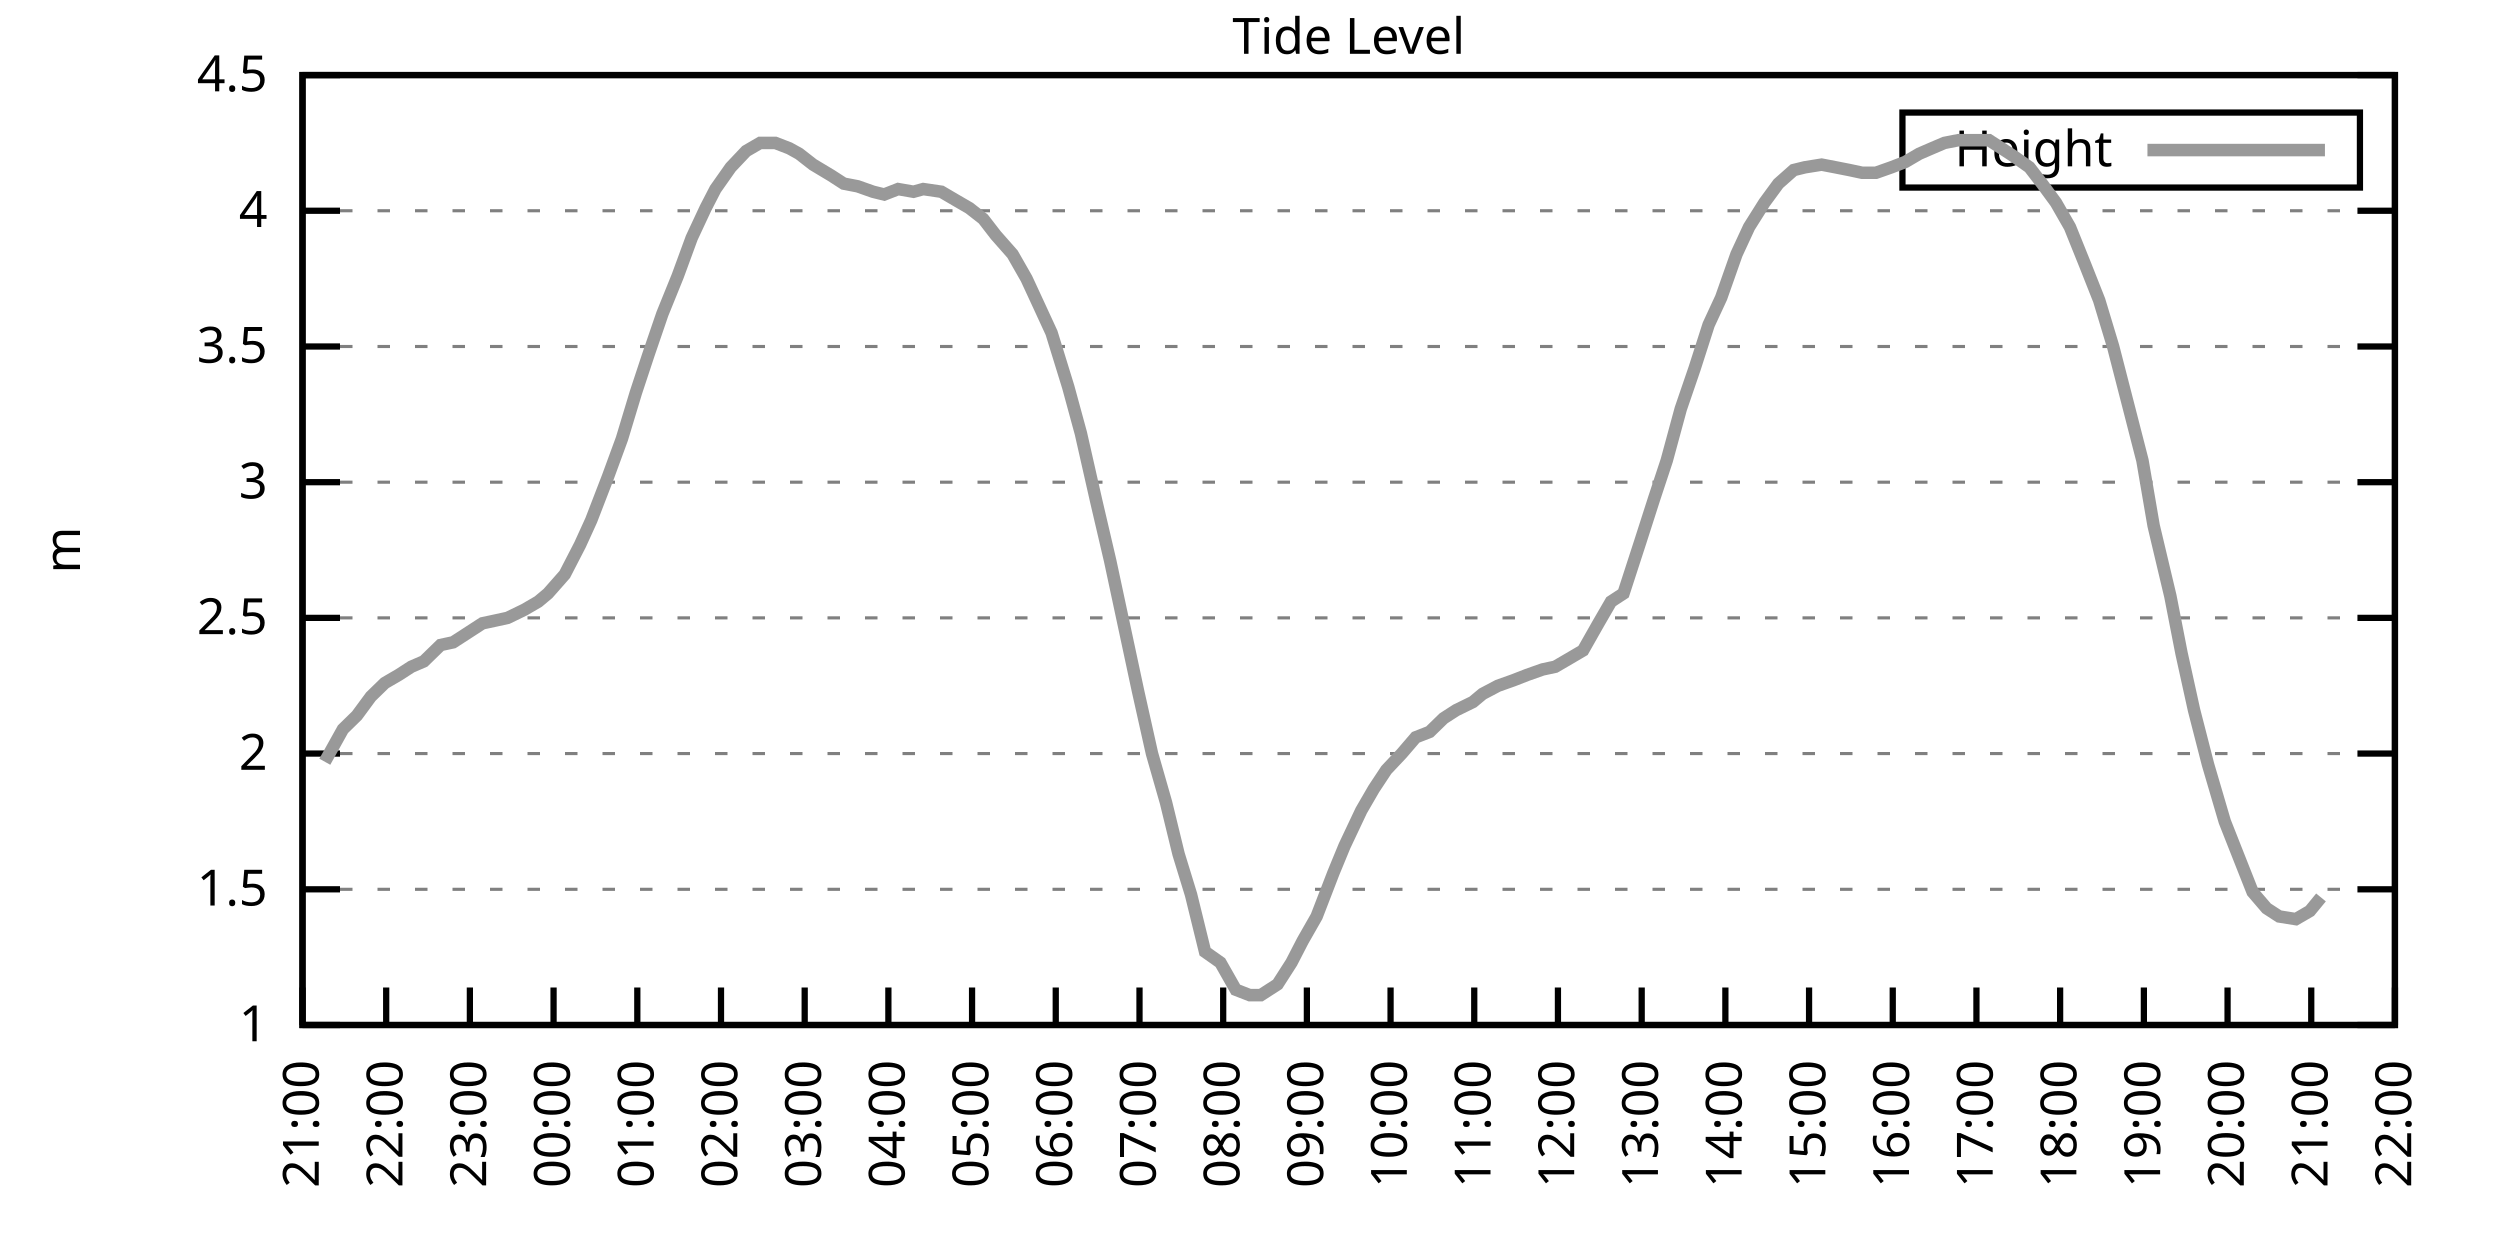
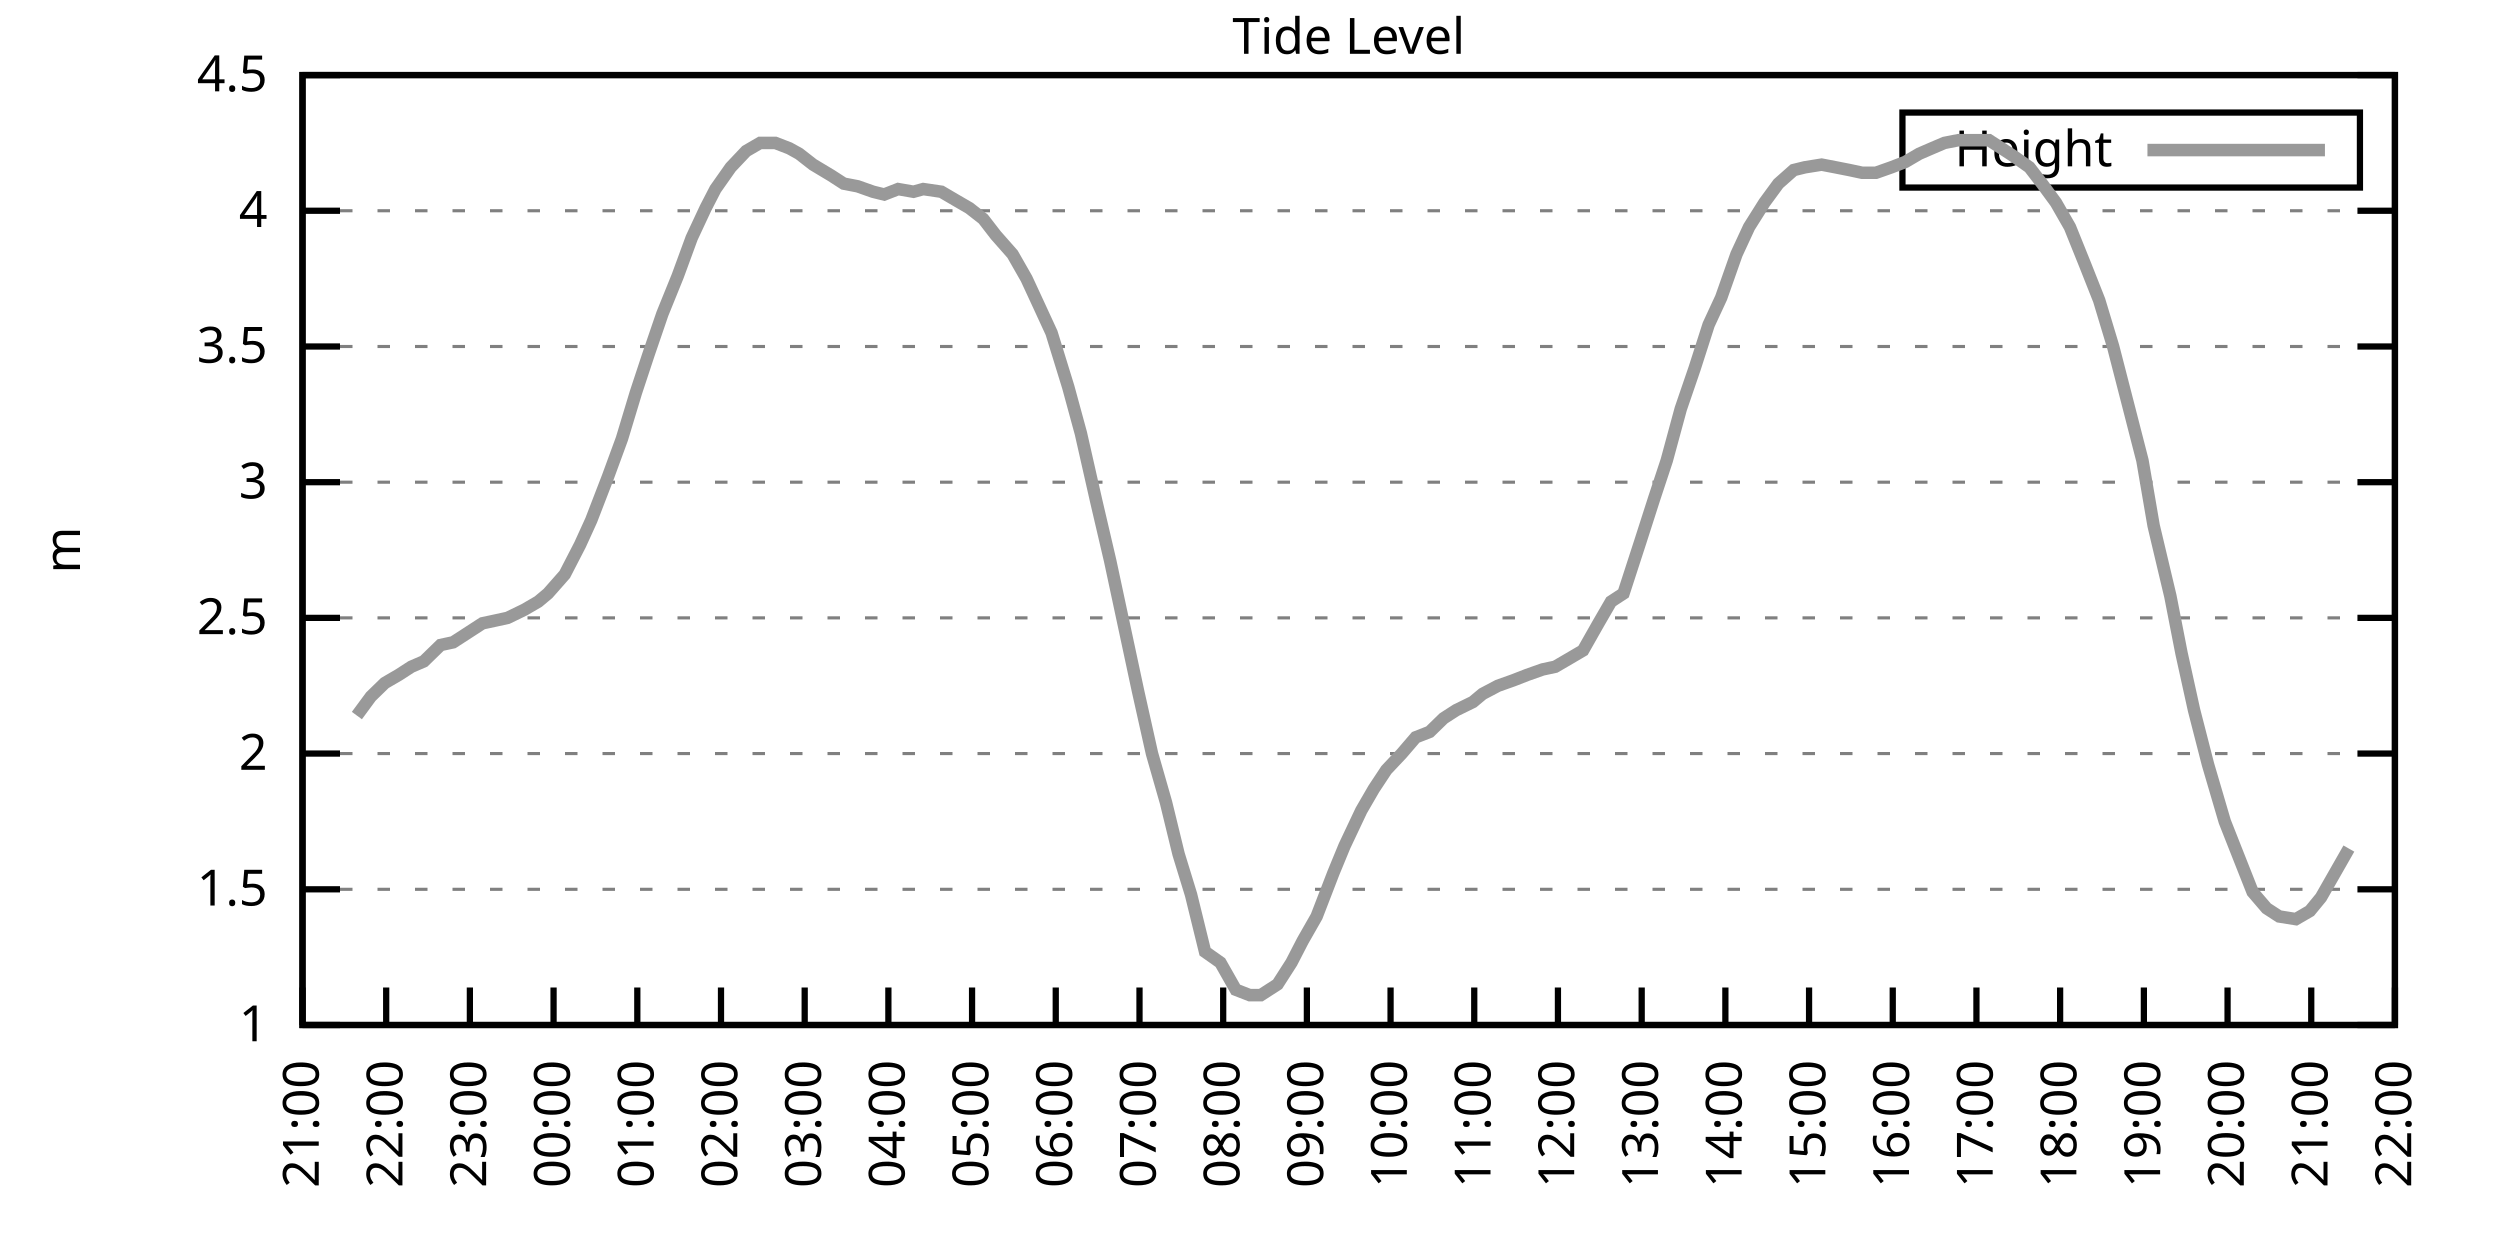
<svg xmlns="http://www.w3.org/2000/svg" xmlns:xlink="http://www.w3.org/1999/xlink" width="400" height="200" viewBox="0 0 400 200">
  <g id="gnuplot_canvas">
    <rect x="0" y="0" width="400" height="200" fill="none" />
    <defs>
      <circle id="gpDot" r="0.5" stroke-width="0.5" stroke="currentColor" />
      <path id="gpPt0" stroke-width="0.333" stroke="currentColor" d="M-1,0 h2 M0,-1 v2" />
      <path id="gpPt1" stroke-width="0.333" stroke="currentColor" d="M-1,-1 L1,1 M1,-1 L-1,1" />
      <path id="gpPt2" stroke-width="0.333" stroke="currentColor" d="M-1,0 L1,0 M0,-1 L0,1 M-1,-1 L1,1 M-1,1 L1,-1" />
      <rect id="gpPt3" stroke-width="0.333" stroke="currentColor" x="-1" y="-1" width="2" height="2" />
      <rect id="gpPt4" stroke-width="0.333" stroke="currentColor" fill="currentColor" x="-1" y="-1" width="2" height="2" />
      <circle id="gpPt5" stroke-width="0.333" stroke="currentColor" cx="0" cy="0" r="1" />
      <use xlink:href="#gpPt5" id="gpPt6" fill="currentColor" stroke="none" />
      <path id="gpPt7" stroke-width="0.333" stroke="currentColor" d="M0,-1.33 L-1.33,0.67 L1.33,0.67 z" />
      <use xlink:href="#gpPt7" id="gpPt8" fill="currentColor" stroke="none" />
      <use xlink:href="#gpPt7" id="gpPt9" stroke="currentColor" transform="rotate(180)" />
      <use xlink:href="#gpPt9" id="gpPt10" fill="currentColor" stroke="none" />
      <use xlink:href="#gpPt3" id="gpPt11" stroke="currentColor" transform="rotate(45)" />
      <use xlink:href="#gpPt11" id="gpPt12" fill="currentColor" stroke="none" />
      <path id="gpPt13" stroke-width="0.333" stroke="currentColor" d="M0,1.330 L1.265,0.411 L0.782,-1.067 L-0.782,-1.076 L-1.265,0.411 z" />
      <use xlink:href="#gpPt13" id="gpPt14" fill="currentColor" stroke="none" />
      <filter id="textbox" filterUnits="objectBoundingBox" x="0" y="0" height="1" width="1">
        <feFlood flood-color="white" flood-opacity="1" result="bgnd" />
        <feComposite in="SourceGraphic" in2="bgnd" operator="atop" />
      </filter>
      <filter id="greybox" filterUnits="objectBoundingBox" x="0" y="0" height="1" width="1">
        <feFlood flood-color="lightgrey" flood-opacity="1" result="grey" />
        <feComposite in="SourceGraphic" in2="grey" operator="atop" />
      </filter>
    </defs>
    <g fill="none" color="white" stroke="currentColor" stroke-width="1.00" stroke-linecap="butt" stroke-linejoin="miter">
</g>
    <g fill="none" color="black" stroke="currentColor" stroke-width="1.00" stroke-linecap="butt" stroke-linejoin="miter">
      <g stroke="none" shape-rendering="crispEdges">
        <polygon fill="rgb(255, 255, 255)" points="48.40,164.00 383.18,164.00 383.18,12.02 48.40,12.02 " />
      </g>
    </g>
    <g fill="none" color="black" stroke="currentColor" stroke-width="1.00" stroke-linecap="butt" stroke-linejoin="miter">
</g>
    <g fill="none" color="black" stroke="black" stroke-width="0.50" stroke-linecap="butt" stroke-linejoin="miter">
</g>
    <g fill="none" color="gray" stroke="currentColor" stroke-width="0.50" stroke-linecap="butt" stroke-linejoin="miter">
      <path stroke="gray" stroke-dasharray="2,4" class="gridline" d="M48.40,164.00 L383.19,164.00  " />
    </g>
    <g fill="none" color="gray" stroke="gray" stroke-width="1.00" stroke-linecap="butt" stroke-linejoin="miter">
</g>
    <g fill="none" color="black" stroke="currentColor" stroke-width="1.00" stroke-linecap="butt" stroke-linejoin="miter">
      <path stroke="black" d="M48.40,164.00 L54.40,164.00 M383.19,164.00 L377.19,164.00  " />
      <g transform="translate(42.80,166.60)" stroke="none" fill="black" font-family="Sans" font-size="8.00" text-anchor="end">
        <text>
          <tspan font-family="Sans"> 1</tspan>
        </text>
      </g>
    </g>
    <g fill="none" color="black" stroke="currentColor" stroke-width="1.00" stroke-linecap="butt" stroke-linejoin="miter">
</g>
    <g fill="none" color="black" stroke="black" stroke-width="0.50" stroke-linecap="butt" stroke-linejoin="miter">
</g>
    <g fill="none" color="gray" stroke="currentColor" stroke-width="0.50" stroke-linecap="butt" stroke-linejoin="miter">
      <path stroke="gray" stroke-dasharray="2,4" class="gridline" d="M48.40,142.29 L383.19,142.29  " />
    </g>
    <g fill="none" color="gray" stroke="gray" stroke-width="1.00" stroke-linecap="butt" stroke-linejoin="miter">
</g>
    <g fill="none" color="black" stroke="currentColor" stroke-width="1.00" stroke-linecap="butt" stroke-linejoin="miter">
      <path stroke="black" d="M48.40,142.29 L54.40,142.29 M383.19,142.29 L377.19,142.29  " />
      <g transform="translate(42.80,144.89)" stroke="none" fill="black" font-family="Sans" font-size="8.00" text-anchor="end">
        <text>
          <tspan font-family="Sans"> 1.5</tspan>
        </text>
      </g>
    </g>
    <g fill="none" color="black" stroke="currentColor" stroke-width="1.00" stroke-linecap="butt" stroke-linejoin="miter">
</g>
    <g fill="none" color="black" stroke="black" stroke-width="0.50" stroke-linecap="butt" stroke-linejoin="miter">
</g>
    <g fill="none" color="gray" stroke="currentColor" stroke-width="0.50" stroke-linecap="butt" stroke-linejoin="miter">
      <path stroke="gray" stroke-dasharray="2,4" class="gridline" d="M48.40,120.57 L383.19,120.57  " />
    </g>
    <g fill="none" color="gray" stroke="gray" stroke-width="1.00" stroke-linecap="butt" stroke-linejoin="miter">
</g>
    <g fill="none" color="black" stroke="currentColor" stroke-width="1.00" stroke-linecap="butt" stroke-linejoin="miter">
      <path stroke="black" d="M48.40,120.57 L54.40,120.57 M383.19,120.57 L377.19,120.57  " />
      <g transform="translate(42.80,123.17)" stroke="none" fill="black" font-family="Sans" font-size="8.00" text-anchor="end">
        <text>
          <tspan font-family="Sans"> 2</tspan>
        </text>
      </g>
    </g>
    <g fill="none" color="black" stroke="currentColor" stroke-width="1.00" stroke-linecap="butt" stroke-linejoin="miter">
</g>
    <g fill="none" color="black" stroke="black" stroke-width="0.50" stroke-linecap="butt" stroke-linejoin="miter">
</g>
    <g fill="none" color="gray" stroke="currentColor" stroke-width="0.50" stroke-linecap="butt" stroke-linejoin="miter">
      <path stroke="gray" stroke-dasharray="2,4" class="gridline" d="M48.40,98.86 L383.19,98.86  " />
    </g>
    <g fill="none" color="gray" stroke="gray" stroke-width="1.00" stroke-linecap="butt" stroke-linejoin="miter">
</g>
    <g fill="none" color="black" stroke="currentColor" stroke-width="1.00" stroke-linecap="butt" stroke-linejoin="miter">
      <path stroke="black" d="M48.40,98.86 L54.40,98.86 M383.19,98.86 L377.19,98.86  " />
      <g transform="translate(42.80,101.46)" stroke="none" fill="black" font-family="Sans" font-size="8.00" text-anchor="end">
        <text>
          <tspan font-family="Sans"> 2.5</tspan>
        </text>
      </g>
    </g>
    <g fill="none" color="black" stroke="currentColor" stroke-width="1.00" stroke-linecap="butt" stroke-linejoin="miter">
</g>
    <g fill="none" color="black" stroke="black" stroke-width="0.50" stroke-linecap="butt" stroke-linejoin="miter">
</g>
    <g fill="none" color="gray" stroke="currentColor" stroke-width="0.50" stroke-linecap="butt" stroke-linejoin="miter">
      <path stroke="gray" stroke-dasharray="2,4" class="gridline" d="M48.40,77.15 L383.19,77.15  " />
    </g>
    <g fill="none" color="gray" stroke="gray" stroke-width="1.00" stroke-linecap="butt" stroke-linejoin="miter">
</g>
    <g fill="none" color="black" stroke="currentColor" stroke-width="1.00" stroke-linecap="butt" stroke-linejoin="miter">
      <path stroke="black" d="M48.40,77.15 L54.40,77.15 M383.19,77.15 L377.19,77.15  " />
      <g transform="translate(42.80,79.75)" stroke="none" fill="black" font-family="Sans" font-size="8.00" text-anchor="end">
        <text>
          <tspan font-family="Sans"> 3</tspan>
        </text>
      </g>
    </g>
    <g fill="none" color="black" stroke="currentColor" stroke-width="1.00" stroke-linecap="butt" stroke-linejoin="miter">
</g>
    <g fill="none" color="black" stroke="black" stroke-width="0.50" stroke-linecap="butt" stroke-linejoin="miter">
</g>
    <g fill="none" color="gray" stroke="currentColor" stroke-width="0.50" stroke-linecap="butt" stroke-linejoin="miter">
      <path stroke="gray" stroke-dasharray="2,4" class="gridline" d="M48.40,55.44 L383.19,55.44  " />
    </g>
    <g fill="none" color="gray" stroke="gray" stroke-width="1.00" stroke-linecap="butt" stroke-linejoin="miter">
</g>
    <g fill="none" color="black" stroke="currentColor" stroke-width="1.00" stroke-linecap="butt" stroke-linejoin="miter">
      <path stroke="black" d="M48.40,55.44 L54.40,55.44 M383.19,55.44 L377.19,55.44  " />
      <g transform="translate(42.80,58.04)" stroke="none" fill="black" font-family="Sans" font-size="8.00" text-anchor="end">
        <text>
          <tspan font-family="Sans"> 3.5</tspan>
        </text>
      </g>
    </g>
    <g fill="none" color="black" stroke="currentColor" stroke-width="1.00" stroke-linecap="butt" stroke-linejoin="miter">
</g>
    <g fill="none" color="black" stroke="black" stroke-width="0.50" stroke-linecap="butt" stroke-linejoin="miter">
</g>
    <g fill="none" color="gray" stroke="currentColor" stroke-width="0.50" stroke-linecap="butt" stroke-linejoin="miter">
      <path stroke="gray" stroke-dasharray="2,4" class="gridline" d="M48.40,33.72 L383.19,33.72  " />
    </g>
    <g fill="none" color="gray" stroke="gray" stroke-width="1.00" stroke-linecap="butt" stroke-linejoin="miter">
</g>
    <g fill="none" color="black" stroke="currentColor" stroke-width="1.00" stroke-linecap="butt" stroke-linejoin="miter">
      <path stroke="black" d="M48.40,33.72 L54.40,33.72 M383.19,33.72 L377.19,33.72  " />
      <g transform="translate(42.80,36.32)" stroke="none" fill="black" font-family="Sans" font-size="8.00" text-anchor="end">
        <text>
          <tspan font-family="Sans"> 4</tspan>
        </text>
      </g>
    </g>
    <g fill="none" color="black" stroke="currentColor" stroke-width="1.00" stroke-linecap="butt" stroke-linejoin="miter">
</g>
    <g fill="none" color="black" stroke="black" stroke-width="0.50" stroke-linecap="butt" stroke-linejoin="miter">
</g>
    <g fill="none" color="gray" stroke="currentColor" stroke-width="0.50" stroke-linecap="butt" stroke-linejoin="miter">
      <path stroke="gray" stroke-dasharray="2,4" class="gridline" d="M48.40,12.01 L383.19,12.01  " />
    </g>
    <g fill="none" color="gray" stroke="gray" stroke-width="1.00" stroke-linecap="butt" stroke-linejoin="miter">
</g>
    <g fill="none" color="black" stroke="currentColor" stroke-width="1.00" stroke-linecap="butt" stroke-linejoin="miter">
      <path stroke="black" d="M48.40,12.01 L54.40,12.01 M383.19,12.01 L377.19,12.01  " />
      <g transform="translate(42.80,14.61)" stroke="none" fill="black" font-family="Sans" font-size="8.00" text-anchor="end">
        <text>
          <tspan font-family="Sans"> 4.5</tspan>
        </text>
      </g>
    </g>
    <g fill="none" color="black" stroke="currentColor" stroke-width="1.00" stroke-linecap="butt" stroke-linejoin="miter">
      <path stroke="black" d="M48.40,164.00 L48.40,158.00  " />
      <g transform="translate(51.00,169.60) rotate(270.00)" stroke="none" fill="black" font-family="Sans" font-size="8.00" text-anchor="end">
        <text>
          <tspan font-family="Sans">21:00</tspan>
        </text>
      </g>
    </g>
    <g fill="none" color="black" stroke="currentColor" stroke-width="1.00" stroke-linecap="butt" stroke-linejoin="miter">
      <path stroke="black" d="M61.79,164.00 L61.79,158.00  " />
      <g transform="translate(64.39,169.60) rotate(270.00)" stroke="none" fill="black" font-family="Sans" font-size="8.00" text-anchor="end">
        <text>
          <tspan font-family="Sans">22:00</tspan>
        </text>
      </g>
    </g>
    <g fill="none" color="black" stroke="currentColor" stroke-width="1.00" stroke-linecap="butt" stroke-linejoin="miter">
      <path stroke="black" d="M75.18,164.00 L75.18,158.00  " />
      <g transform="translate(77.78,169.60) rotate(270.00)" stroke="none" fill="black" font-family="Sans" font-size="8.00" text-anchor="end">
        <text>
          <tspan font-family="Sans">23:00</tspan>
        </text>
      </g>
    </g>
    <g fill="none" color="black" stroke="currentColor" stroke-width="1.00" stroke-linecap="butt" stroke-linejoin="miter">
      <path stroke="black" d="M88.57,164.00 L88.57,158.00  " />
      <g transform="translate(91.17,169.60) rotate(270.00)" stroke="none" fill="black" font-family="Sans" font-size="8.00" text-anchor="end">
        <text>
          <tspan font-family="Sans">00:00</tspan>
        </text>
      </g>
    </g>
    <g fill="none" color="black" stroke="currentColor" stroke-width="1.00" stroke-linecap="butt" stroke-linejoin="miter">
      <path stroke="black" d="M101.97,164.00 L101.97,158.00  " />
      <g transform="translate(104.57,169.60) rotate(270.00)" stroke="none" fill="black" font-family="Sans" font-size="8.00" text-anchor="end">
        <text>
          <tspan font-family="Sans">01:00</tspan>
        </text>
      </g>
    </g>
    <g fill="none" color="black" stroke="currentColor" stroke-width="1.00" stroke-linecap="butt" stroke-linejoin="miter">
      <path stroke="black" d="M115.36,164.00 L115.36,158.00  " />
      <g transform="translate(117.96,169.60) rotate(270.00)" stroke="none" fill="black" font-family="Sans" font-size="8.00" text-anchor="end">
        <text>
          <tspan font-family="Sans">02:00</tspan>
        </text>
      </g>
    </g>
    <g fill="none" color="black" stroke="currentColor" stroke-width="1.00" stroke-linecap="butt" stroke-linejoin="miter">
      <path stroke="black" d="M128.75,164.00 L128.75,158.00  " />
      <g transform="translate(131.35,169.60) rotate(270.00)" stroke="none" fill="black" font-family="Sans" font-size="8.00" text-anchor="end">
        <text>
          <tspan font-family="Sans">03:00</tspan>
        </text>
      </g>
    </g>
    <g fill="none" color="black" stroke="currentColor" stroke-width="1.00" stroke-linecap="butt" stroke-linejoin="miter">
      <path stroke="black" d="M142.14,164.00 L142.14,158.00  " />
      <g transform="translate(144.74,169.60) rotate(270.00)" stroke="none" fill="black" font-family="Sans" font-size="8.00" text-anchor="end">
        <text>
          <tspan font-family="Sans">04:00</tspan>
        </text>
      </g>
    </g>
    <g fill="none" color="black" stroke="currentColor" stroke-width="1.00" stroke-linecap="butt" stroke-linejoin="miter">
      <path stroke="black" d="M155.53,164.00 L155.53,158.00  " />
      <g transform="translate(158.13,169.60) rotate(270.00)" stroke="none" fill="black" font-family="Sans" font-size="8.00" text-anchor="end">
        <text>
          <tspan font-family="Sans">05:00</tspan>
        </text>
      </g>
    </g>
    <g fill="none" color="black" stroke="currentColor" stroke-width="1.00" stroke-linecap="butt" stroke-linejoin="miter">
      <path stroke="black" d="M168.92,164.00 L168.92,158.00  " />
      <g transform="translate(171.52,169.60) rotate(270.00)" stroke="none" fill="black" font-family="Sans" font-size="8.00" text-anchor="end">
        <text>
          <tspan font-family="Sans">06:00</tspan>
        </text>
      </g>
    </g>
    <g fill="none" color="black" stroke="currentColor" stroke-width="1.00" stroke-linecap="butt" stroke-linejoin="miter">
      <path stroke="black" d="M182.32,164.00 L182.32,158.00  " />
      <g transform="translate(184.92,169.60) rotate(270.00)" stroke="none" fill="black" font-family="Sans" font-size="8.00" text-anchor="end">
        <text>
          <tspan font-family="Sans">07:00</tspan>
        </text>
      </g>
    </g>
    <g fill="none" color="black" stroke="currentColor" stroke-width="1.00" stroke-linecap="butt" stroke-linejoin="miter">
      <path stroke="black" d="M195.71,164.00 L195.71,158.00  " />
      <g transform="translate(198.31,169.60) rotate(270.00)" stroke="none" fill="black" font-family="Sans" font-size="8.00" text-anchor="end">
        <text>
          <tspan font-family="Sans">08:00</tspan>
        </text>
      </g>
    </g>
    <g fill="none" color="black" stroke="currentColor" stroke-width="1.00" stroke-linecap="butt" stroke-linejoin="miter">
      <path stroke="black" d="M209.10,164.00 L209.10,158.00  " />
      <g transform="translate(211.70,169.60) rotate(270.00)" stroke="none" fill="black" font-family="Sans" font-size="8.00" text-anchor="end">
        <text>
          <tspan font-family="Sans">09:00</tspan>
        </text>
      </g>
    </g>
    <g fill="none" color="black" stroke="currentColor" stroke-width="1.00" stroke-linecap="butt" stroke-linejoin="miter">
      <path stroke="black" d="M222.49,164.00 L222.49,158.00  " />
      <g transform="translate(225.09,169.60) rotate(270.00)" stroke="none" fill="black" font-family="Sans" font-size="8.00" text-anchor="end">
        <text>
          <tspan font-family="Sans">10:00</tspan>
        </text>
      </g>
    </g>
    <g fill="none" color="black" stroke="currentColor" stroke-width="1.00" stroke-linecap="butt" stroke-linejoin="miter">
      <path stroke="black" d="M235.88,164.00 L235.88,158.00  " />
      <g transform="translate(238.48,169.60) rotate(270.00)" stroke="none" fill="black" font-family="Sans" font-size="8.00" text-anchor="end">
        <text>
          <tspan font-family="Sans">11:00</tspan>
        </text>
      </g>
    </g>
    <g fill="none" color="black" stroke="currentColor" stroke-width="1.00" stroke-linecap="butt" stroke-linejoin="miter">
      <path stroke="black" d="M249.27,164.00 L249.27,158.00  " />
      <g transform="translate(251.87,169.60) rotate(270.00)" stroke="none" fill="black" font-family="Sans" font-size="8.00" text-anchor="end">
        <text>
          <tspan font-family="Sans">12:00</tspan>
        </text>
      </g>
    </g>
    <g fill="none" color="black" stroke="currentColor" stroke-width="1.00" stroke-linecap="butt" stroke-linejoin="miter">
      <path stroke="black" d="M262.67,164.00 L262.67,158.00  " />
      <g transform="translate(265.27,169.60) rotate(270.00)" stroke="none" fill="black" font-family="Sans" font-size="8.00" text-anchor="end">
        <text>
          <tspan font-family="Sans">13:00</tspan>
        </text>
      </g>
    </g>
    <g fill="none" color="black" stroke="currentColor" stroke-width="1.00" stroke-linecap="butt" stroke-linejoin="miter">
      <path stroke="black" d="M276.06,164.00 L276.06,158.00  " />
      <g transform="translate(278.66,169.60) rotate(270.00)" stroke="none" fill="black" font-family="Sans" font-size="8.00" text-anchor="end">
        <text>
          <tspan font-family="Sans">14:00</tspan>
        </text>
      </g>
    </g>
    <g fill="none" color="black" stroke="currentColor" stroke-width="1.00" stroke-linecap="butt" stroke-linejoin="miter">
      <path stroke="black" d="M289.45,164.00 L289.45,158.00  " />
      <g transform="translate(292.05,169.60) rotate(270.00)" stroke="none" fill="black" font-family="Sans" font-size="8.00" text-anchor="end">
        <text>
          <tspan font-family="Sans">15:00</tspan>
        </text>
      </g>
    </g>
    <g fill="none" color="black" stroke="currentColor" stroke-width="1.00" stroke-linecap="butt" stroke-linejoin="miter">
      <path stroke="black" d="M302.84,164.00 L302.84,158.00  " />
      <g transform="translate(305.44,169.60) rotate(270.00)" stroke="none" fill="black" font-family="Sans" font-size="8.00" text-anchor="end">
        <text>
          <tspan font-family="Sans">16:00</tspan>
        </text>
      </g>
    </g>
    <g fill="none" color="black" stroke="currentColor" stroke-width="1.00" stroke-linecap="butt" stroke-linejoin="miter">
      <path stroke="black" d="M316.23,164.00 L316.23,158.00  " />
      <g transform="translate(318.83,169.60) rotate(270.00)" stroke="none" fill="black" font-family="Sans" font-size="8.00" text-anchor="end">
        <text>
          <tspan font-family="Sans">17:00</tspan>
        </text>
      </g>
    </g>
    <g fill="none" color="black" stroke="currentColor" stroke-width="1.00" stroke-linecap="butt" stroke-linejoin="miter">
      <path stroke="black" d="M329.62,164.00 L329.62,158.00  " />
      <g transform="translate(332.22,169.60) rotate(270.00)" stroke="none" fill="black" font-family="Sans" font-size="8.00" text-anchor="end">
        <text>
          <tspan font-family="Sans">18:00</tspan>
        </text>
      </g>
    </g>
    <g fill="none" color="black" stroke="currentColor" stroke-width="1.00" stroke-linecap="butt" stroke-linejoin="miter">
      <path stroke="black" d="M343.02,164.00 L343.02,158.00  " />
      <g transform="translate(345.62,169.60) rotate(270.00)" stroke="none" fill="black" font-family="Sans" font-size="8.00" text-anchor="end">
        <text>
          <tspan font-family="Sans">19:00</tspan>
        </text>
      </g>
    </g>
    <g fill="none" color="black" stroke="currentColor" stroke-width="1.00" stroke-linecap="butt" stroke-linejoin="miter">
      <path stroke="black" d="M356.41,164.00 L356.41,158.00  " />
      <g transform="translate(359.01,169.60) rotate(270.00)" stroke="none" fill="black" font-family="Sans" font-size="8.00" text-anchor="end">
        <text>
          <tspan font-family="Sans">20:00</tspan>
        </text>
      </g>
    </g>
    <g fill="none" color="black" stroke="currentColor" stroke-width="1.00" stroke-linecap="butt" stroke-linejoin="miter">
      <path stroke="black" d="M369.80,164.00 L369.80,158.00  " />
      <g transform="translate(372.40,169.60) rotate(270.00)" stroke="none" fill="black" font-family="Sans" font-size="8.00" text-anchor="end">
        <text>
          <tspan font-family="Sans">21:00</tspan>
        </text>
      </g>
    </g>
    <g fill="none" color="black" stroke="currentColor" stroke-width="1.00" stroke-linecap="butt" stroke-linejoin="miter">
      <path stroke="black" d="M383.19,164.00 L383.19,158.00  " />
      <g transform="translate(385.79,169.60) rotate(270.00)" stroke="none" fill="black" font-family="Sans" font-size="8.00" text-anchor="end">
        <text>
          <tspan font-family="Sans">22:00</tspan>
        </text>
      </g>
    </g>
    <g fill="none" color="black" stroke="currentColor" stroke-width="1.00" stroke-linecap="butt" stroke-linejoin="miter">
</g>
    <g fill="none" color="black" stroke="currentColor" stroke-width="1.00" stroke-linecap="butt" stroke-linejoin="miter">
      <path stroke="black" d="M48.40,12.01 L48.40,164.00 L383.19,164.00 L383.19,12.01 L48.40,12.01 Z  " />
    </g>
    <g fill="none" color="black" stroke="currentColor" stroke-width="1.00" stroke-linecap="butt" stroke-linejoin="miter">
</g>
    <g fill="none" color="black" stroke="currentColor" stroke-width="1.00" stroke-linecap="butt" stroke-linejoin="miter">
      <path stroke="black" d="M304.39,30.01 L304.39,18.01 L377.59,18.01 L377.59,30.01 L304.39,30.01 Z  " />
    </g>
    <g id="Tide_level_plot_1">
      <g fill="none" color="white" stroke="black" stroke-width="2.00" stroke-linecap="butt" stroke-linejoin="miter">
</g>
      <g fill="none" color="black" stroke="currentColor" stroke-width="2.00" stroke-linecap="butt" stroke-linejoin="miter">
        <g transform="translate(337.99,26.61)" stroke="none" fill="black" font-family="Sans" font-size="8.00" text-anchor="end">
          <text>
            <tspan font-family="Sans">Height</tspan>
          </text>
        </g>
      </g>
      <g fill="none" color="black" stroke="currentColor" stroke-width="2.00" stroke-linecap="butt" stroke-linejoin="miter">
-         <path stroke="rgb(153, 153, 153)" d="M343.59,24.01 L371.99,24.01 M51.97,121.88 L54.87,116.67 L57.10,114.49 L59.34,111.45 L61.57,109.28 L63.80,107.98   L65.81,106.68 L67.82,105.81 L70.50,103.20 L72.50,102.77 L74.51,101.47 L77.19,99.73 L79.20,99.30 L81.21,98.86   L83.89,97.56 L86.12,96.26 L87.68,94.95 L90.36,91.91 L92.82,87.14 L94.60,83.23 L97.28,76.28 L99.51,70.20   L101.74,62.82 L103.75,56.74 L105.98,50.22 L108.44,44.15 L110.67,38.07 L112.90,33.29 L114.47,30.25 L116.92,26.77   L119.38,24.17 L121.61,22.87 L124.06,22.87 L126.29,23.73 L127.86,24.60 L130.09,26.34 L132.99,28.08 L135.00,29.38   L137.23,29.81 L139.69,30.68 L141.47,31.12 L143.70,30.25 L146.16,30.68 L147.72,30.25 L150.62,30.68 L152.85,31.99   L155.09,33.29 L157.32,35.03 L159.33,37.63 L162.01,40.67 L164.24,44.58 L166.25,48.92 L168.25,53.26 L170.93,61.95   L172.94,69.33 L175.40,80.19 L177.63,89.74 L182.09,110.59 L184.32,120.57 L186.56,128.39 L188.57,136.64 L190.57,143.16   L192.81,152.28 L195.26,154.01 L197.72,158.35 L199.95,159.22 L201.73,159.22 L204.41,157.49 L206.64,154.01 L208.43,150.54   L210.66,146.63 L213.34,139.68 L215.13,135.34 L217.80,129.69 L219.81,126.22 L221.82,123.18 L224.28,120.57 L226.51,117.97   L228.74,117.10 L230.97,114.93 L232.98,113.63 L235.66,112.32 L237.22,111.02 L239.68,109.72 L242.13,108.85 L244.36,107.98   L246.82,107.11 L248.83,106.68 L251.06,105.38 L253.29,104.07 L255.75,99.73 L257.76,96.26 L259.76,94.95 L262.44,86.70   L264.67,79.75 L266.68,73.67 L268.92,65.42 L271.15,58.91 L273.38,51.96 L275.39,47.62 L277.84,40.67 L279.85,36.33   L282.31,32.42 L284.54,29.38 L286.99,27.21 L288.78,26.77 L291.46,26.34 L293.69,26.77 L295.92,27.21 L297.93,27.64   L300.16,27.64 L302.62,26.77 L304.85,25.91 L307.08,24.60 L309.09,23.73 L311.10,22.87 L313.33,22.43 L316.01,22.43   L318.24,22.43 L320.25,23.73 L322.26,25.04 L324.71,26.77 L326.72,29.38 L328.95,32.42 L331.19,36.33 L333.64,42.41   L335.87,48.05 L338.10,55.44 L340.56,64.99 L342.79,73.67 L344.58,84.10 L347.26,95.39 L349.04,104.51 L351.05,113.63   L353.28,122.31 L355.96,131.43 L358.19,137.08 L360.42,142.72 L362.66,145.33 L364.66,146.63 L367.34,147.06 L369.58,145.76   L371.36,143.59  " />
+         <path stroke="rgb(153, 153, 153)" d="M343.59,24.01 L371.99,24.01 M57.10,114.49 L59.34,111.45 L61.57,109.28 L63.80,107.98 L65.81,106.68 L67.82,105.81   L70.50,103.20 L72.50,102.77 L74.51,101.47 L77.19,99.73 L79.20,99.30 L81.21,98.86 L83.89,97.56 L86.12,96.26   L87.68,94.95 L90.36,91.91 L92.82,87.14 L94.60,83.23 L97.28,76.28 L99.51,70.20 L101.74,62.82 L103.75,56.74   L105.98,50.22 L108.44,44.15 L110.67,38.07 L112.90,33.29 L114.47,30.25 L116.92,26.77 L119.38,24.17 L121.61,22.87   L124.06,22.87 L126.29,23.73 L127.86,24.60 L130.09,26.34 L132.99,28.08 L135.00,29.38 L137.23,29.81 L139.69,30.68   L141.47,31.12 L143.70,30.25 L146.16,30.68 L147.72,30.25 L150.62,30.68 L152.85,31.99 L155.09,33.29 L157.32,35.03   L159.33,37.63 L162.01,40.67 L164.24,44.58 L166.25,48.92 L168.25,53.26 L170.93,61.95 L172.94,69.33 L175.40,80.19   L177.63,89.74 L182.09,110.59 L184.32,120.57 L186.56,128.39 L188.57,136.64 L190.57,143.16 L192.81,152.28 L195.26,154.01   L197.72,158.35 L199.95,159.22 L201.73,159.22 L204.41,157.49 L206.64,154.01 L208.43,150.54 L210.66,146.63 L213.34,139.68   L215.13,135.34 L217.80,129.69 L219.81,126.22 L221.82,123.18 L224.28,120.57 L226.51,117.97 L228.74,117.10 L230.97,114.93   L232.98,113.63 L235.66,112.32 L237.22,111.02 L239.68,109.72 L242.13,108.85 L244.36,107.98 L246.82,107.11 L248.83,106.68   L251.06,105.38 L253.29,104.07 L255.75,99.73 L257.76,96.26 L259.76,94.95 L262.44,86.70 L264.67,79.75 L266.68,73.67   L268.92,65.42 L271.15,58.91 L273.38,51.96 L275.39,47.62 L277.84,40.67 L279.85,36.33 L282.31,32.42 L284.54,29.38   L286.99,27.21 L288.78,26.77 L291.46,26.34 L293.69,26.77 L295.92,27.21 L297.93,27.64 L300.16,27.64 L302.62,26.77   L304.85,25.91 L307.08,24.60 L309.09,23.73 L311.10,22.87 L313.33,22.43 L316.01,22.43 L318.24,22.43 L320.25,23.73   L322.26,25.04 L324.71,26.77 L326.72,29.38 L328.95,32.42 L331.19,36.33 L333.64,42.41 L335.87,48.05 L338.10,55.44   L340.56,64.99 L342.79,73.67 L344.58,84.10 L347.26,95.39 L349.04,104.51 L351.05,113.63 L353.28,122.31 L355.96,131.43   L358.19,137.08 L360.42,142.72 L362.66,145.33 L364.66,146.63 L367.34,147.06 L369.58,145.76 L371.36,143.59 L373.59,139.68   L375.82,135.77  " />
      </g>
    </g>
    <g fill="none" color="black" stroke="currentColor" stroke-width="2.00" stroke-linecap="butt" stroke-linejoin="miter">
</g>
    <g fill="none" color="black" stroke="black" stroke-width="1.00" stroke-linecap="butt" stroke-linejoin="miter">
</g>
    <g fill="none" color="black" stroke="currentColor" stroke-width="1.00" stroke-linecap="butt" stroke-linejoin="miter">
      <path stroke="black" d="M48.40,12.01 L48.40,164.00 L383.19,164.00 L383.19,12.01 L48.40,12.01 Z  " />
      <g transform="translate(12.80,88.01) rotate(270.00)" stroke="none" fill="black" font-family="Sans" font-size="8.00" text-anchor="middle">
        <text>
          <tspan font-family="Sans">m</tspan>
        </text>
      </g>
    </g>
    <g fill="none" color="black" stroke="currentColor" stroke-width="1.00" stroke-linecap="butt" stroke-linejoin="miter">
</g>
    <g fill="none" color="black" stroke="currentColor" stroke-width="1.00" stroke-linecap="butt" stroke-linejoin="miter">
      <g transform="translate(215.79,8.61)" stroke="none" fill="black" font-family="Sans" font-size="8.00" text-anchor="middle">
        <text>
          <tspan font-family="Sans">Tide Level</tspan>
        </text>
      </g>
    </g>
    <g fill="none" color="black" stroke="currentColor" stroke-width="1.00" stroke-linecap="butt" stroke-linejoin="miter">
</g>
  </g>
</svg>
